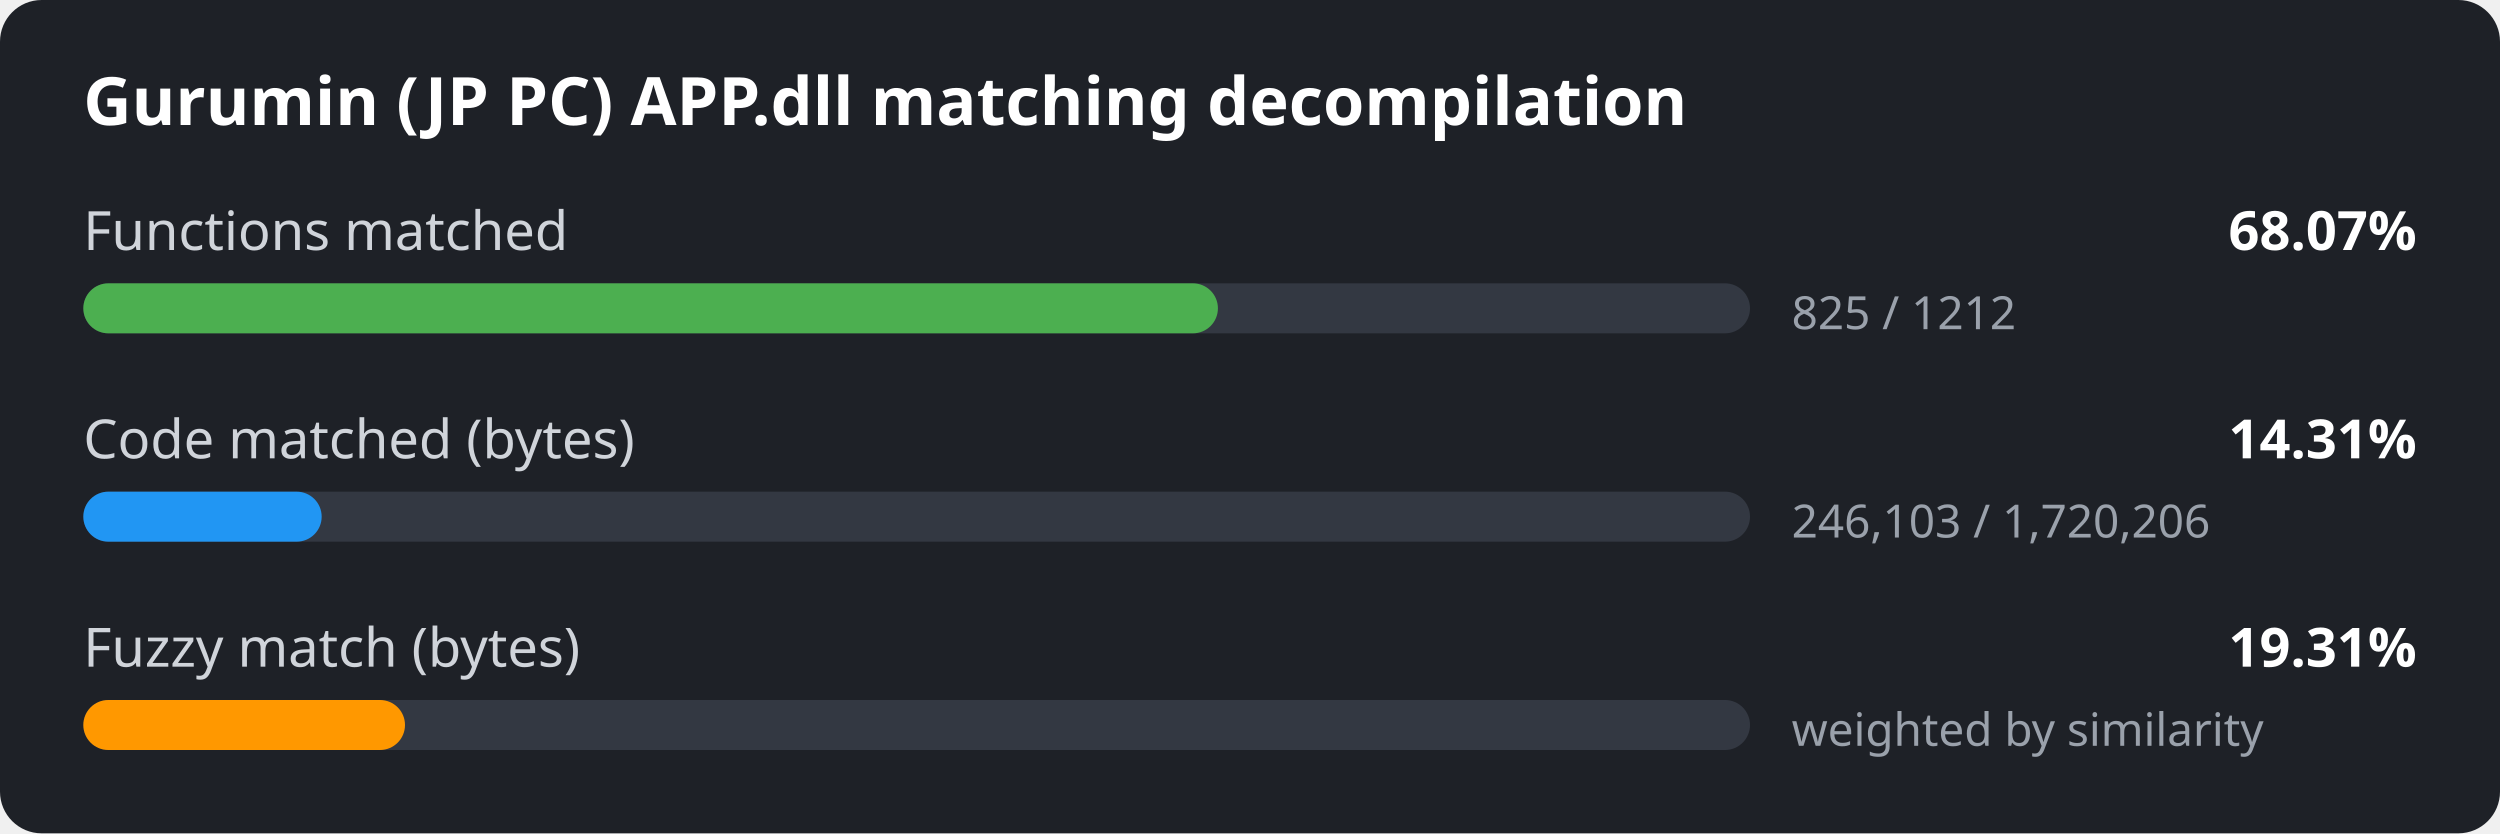
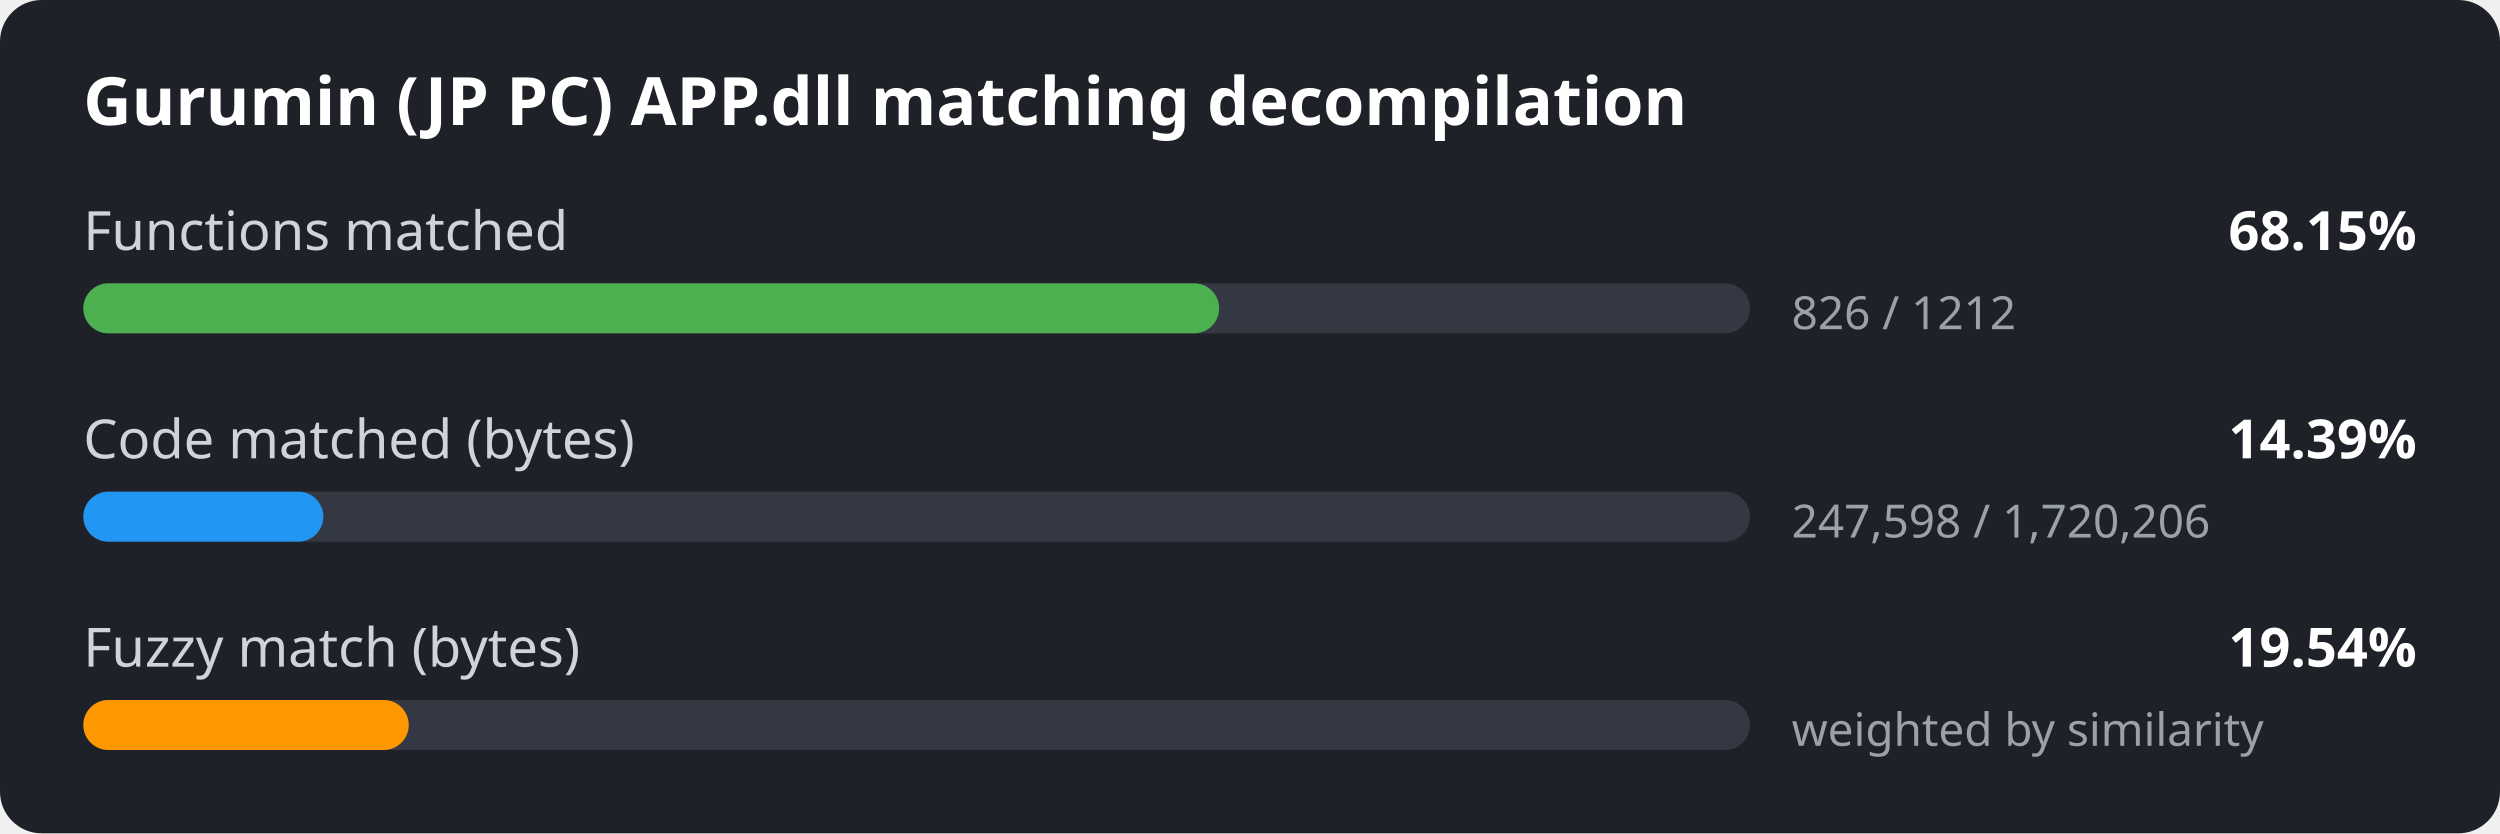
<svg xmlns="http://www.w3.org/2000/svg" width="600" height="200" viewBox="0 0 600 200">
  <style>
.bg { fill: #1e2127; }
.title { font: 600 16px sans-serif; fill: #ffffff; }
.label { font: 13px sans-serif; fill: #d0d4da; }
.value { font: 600 13px sans-serif; fill: #ffffff; }
.detail { font: 11px sans-serif; fill: #9aa1ab; }
.track { fill: #333842; }
</style>
  <rect width="600" height="200" rx="10" class="bg" />
  <text x="20" y="30" class="title">Gurumin (JP PC) APP.dll matching decompilation</text>
  <text x="20" y="60" class="label">Functions matched</text>
-   <text x="580" y="60" class="value" text-anchor="end">68.07%</text>
+   <text x="580" y="60" class="value" text-anchor="end">68.15%</text>
  <rect x="20" y="68" width="400" height="12" rx="6" class="track" />
-   <rect x="20" y="68" width="272.3" height="12" rx="6" fill="#4caf50" />
-   <text x="430" y="79" class="detail">825 / 1212</text>
+   <rect x="20" y="68" width="272.6" height="12" rx="6" fill="#4caf50" />
+   <text x="430" y="79" class="detail">826 / 1212</text>
  <text x="20" y="110" class="label">Code matched (bytes)</text>
-   <text x="580" y="110" class="value" text-anchor="end">14.31%</text>
+   <text x="580" y="110" class="value" text-anchor="end">14.39%</text>
  <rect x="20" y="118" width="400" height="12" rx="6" class="track" />
-   <rect x="20" y="118" width="57.2" height="12" rx="6" fill="#2196f3" />
-   <text x="430" y="129" class="detail">246,103 / 1,720,206</text>
+   <rect x="20" y="118" width="57.6" height="12" rx="6" fill="#2196f3" />
+   <text x="430" y="129" class="detail">247,598 / 1,720,206</text>
  <text x="20" y="160" class="label">Fuzzy match (bytes)</text>
-   <text x="580" y="160" class="value" text-anchor="end">19.31%</text>
+   <text x="580" y="160" class="value" text-anchor="end">19.54%</text>
  <rect x="20" y="168" width="400" height="12" rx="6" class="track" />
-   <rect x="20" y="168" width="77.2" height="12" rx="6" fill="#ff9800" />
+   <rect x="20" y="168" width="78.1" height="12" rx="6" fill="#ff9800" />
  <text x="430" y="179" class="detail">weighted by similarity</text>
</svg>
